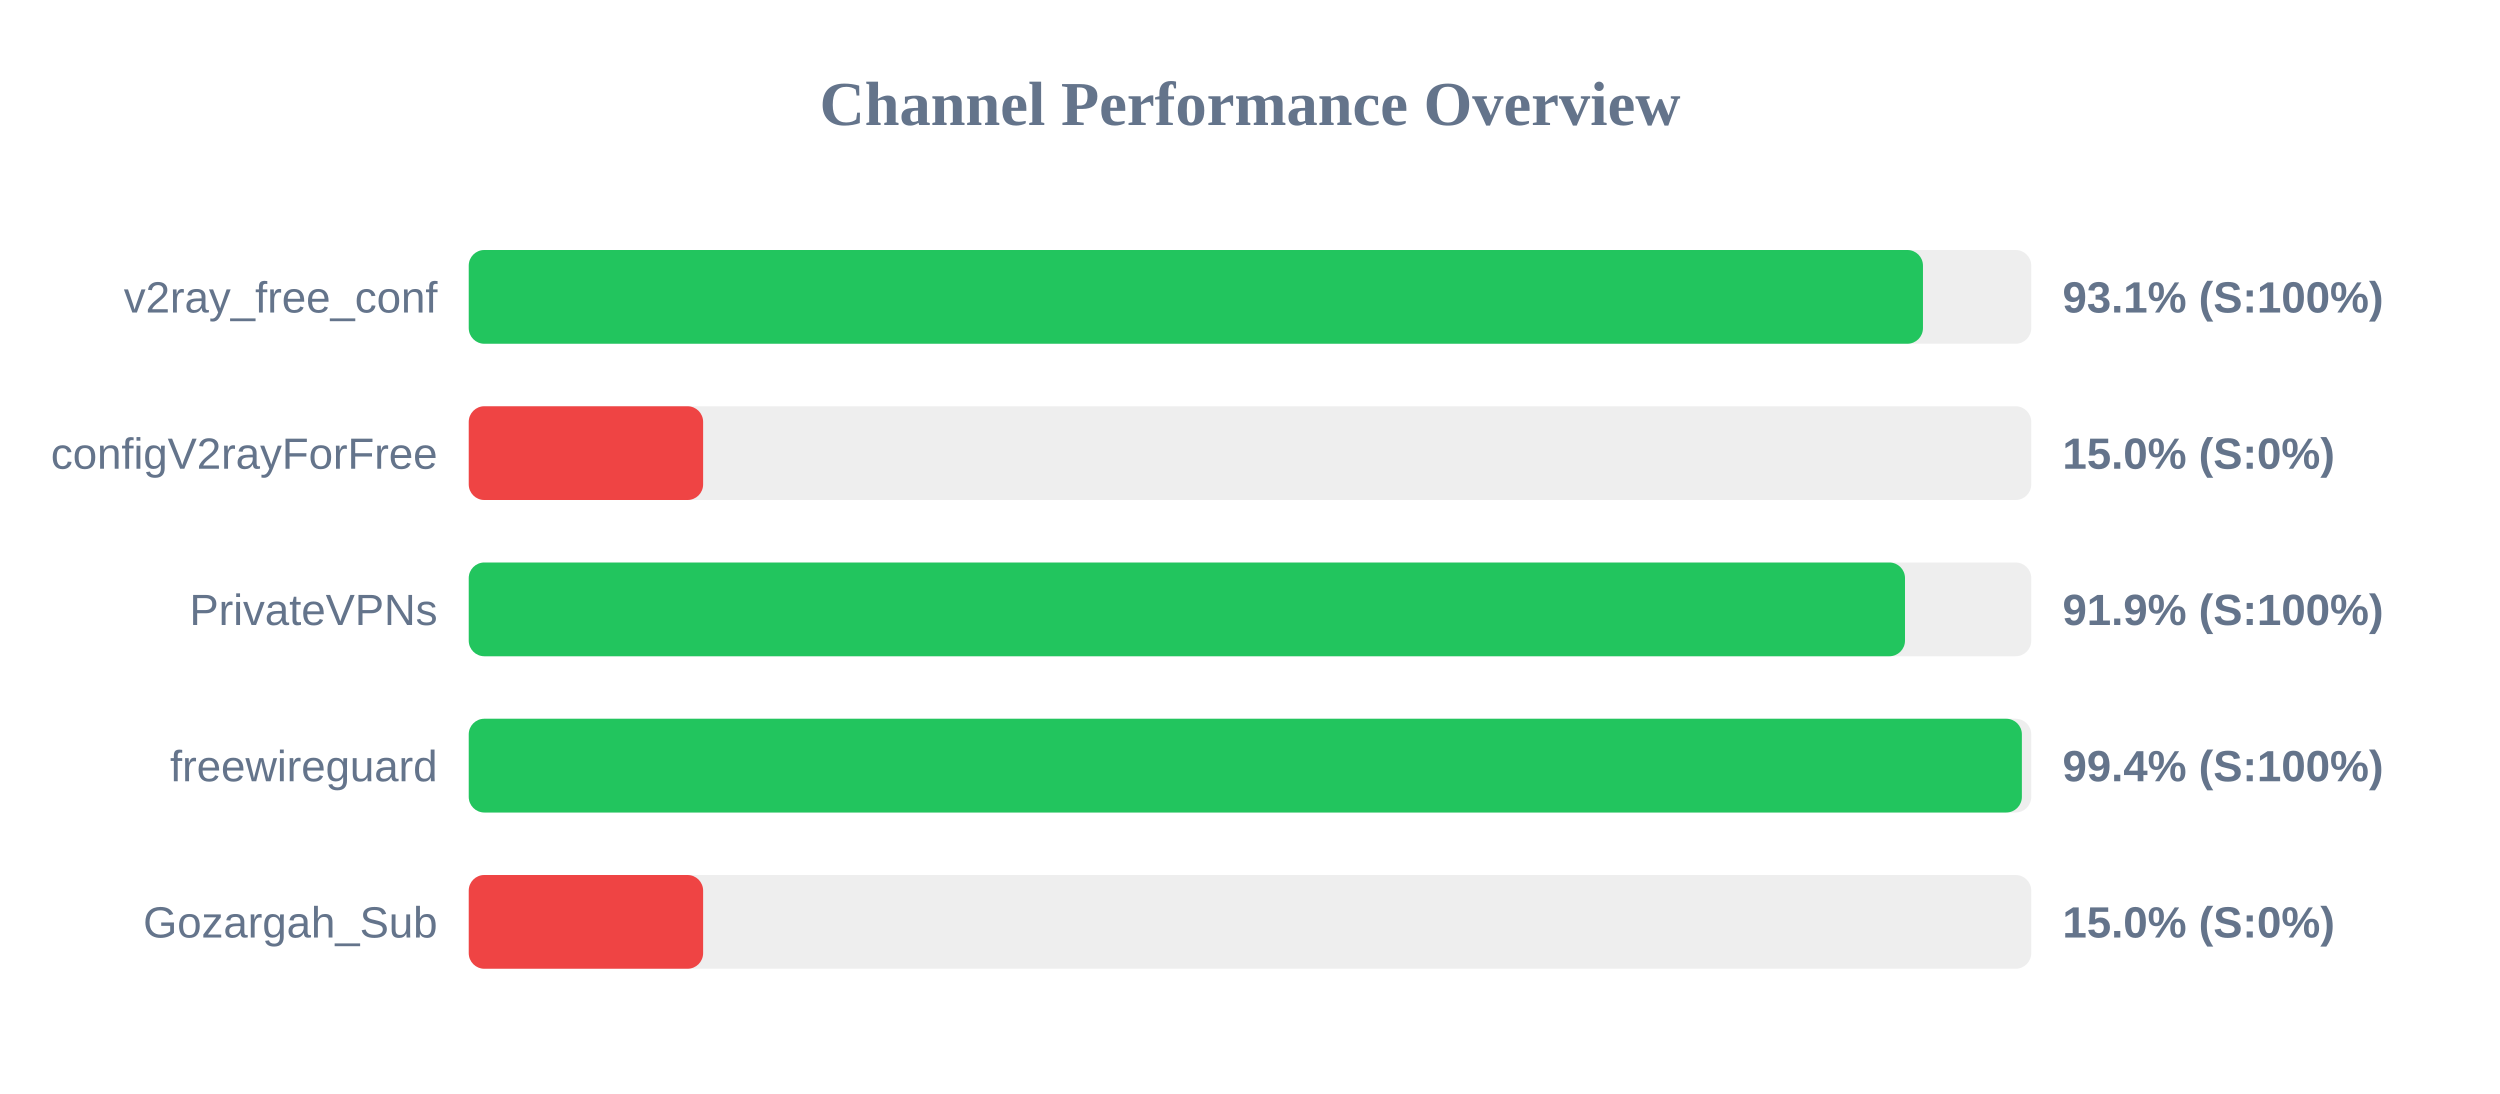
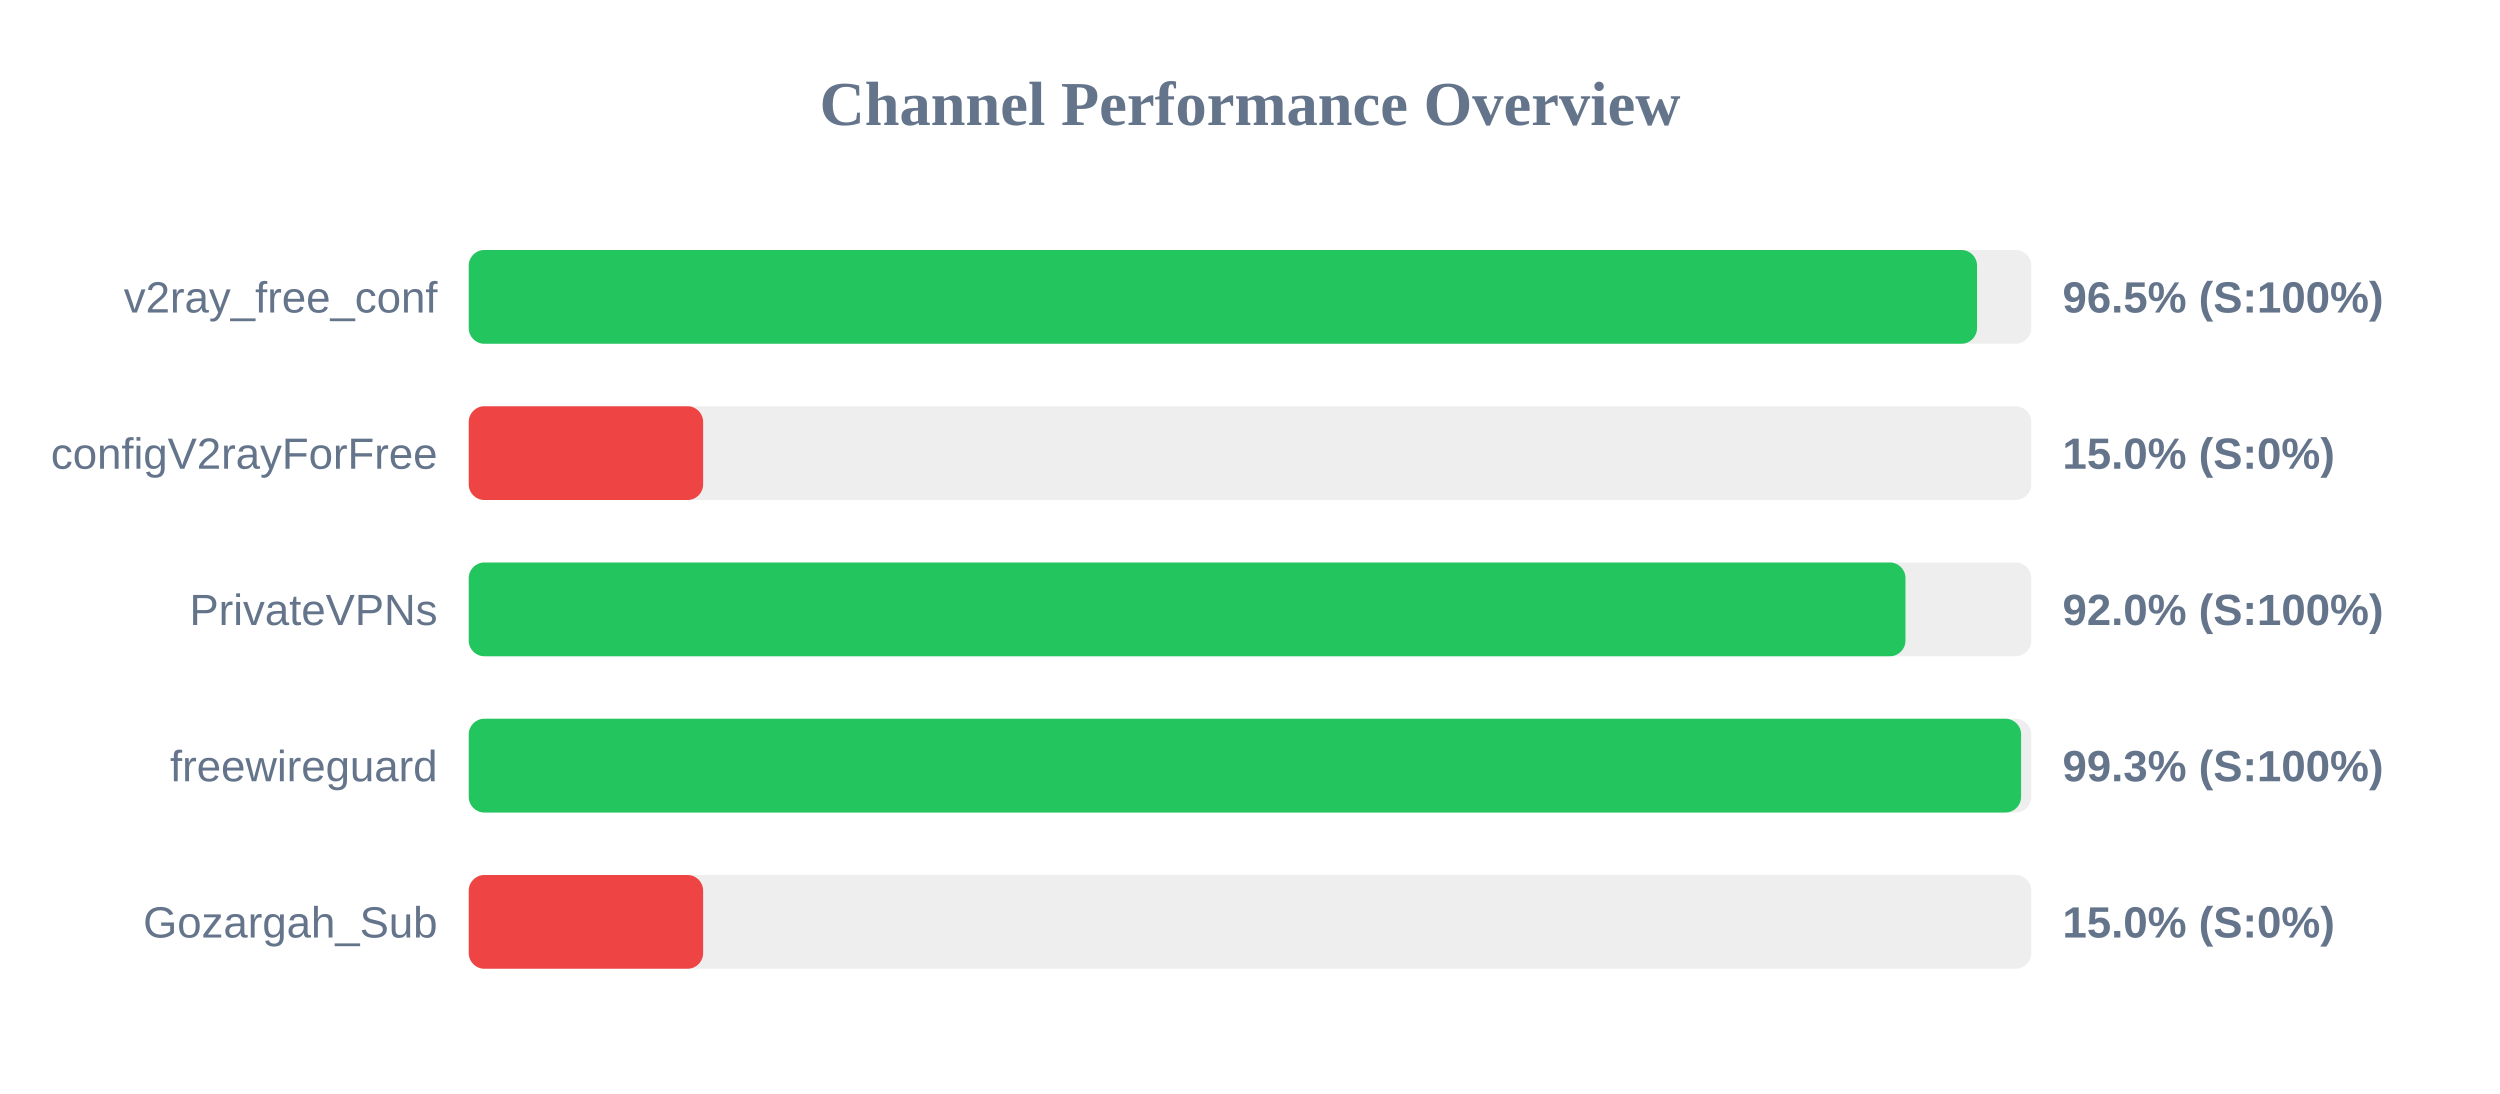
<svg xmlns="http://www.w3.org/2000/svg" width="800" height="350" version="1.1">
  <style>
        .row { font: 14px Arial; fill: #64748b; }
        .score { font: bold 14px Arial; fill: #64748b; }
    </style>
  <text x="400" y="40" text-anchor="middle" font-size="20px" font-weight="bold" fill="#64748b">Channel Performance Overview</text>
  <rect x="150" y="80" width="500" height="30" fill="#eee" rx="5" />
-   <rect x="150" y="80" width="465.35" height="30" fill="#22c55e" rx="5" />
+   <rect x="150" y="80" width="482.65" height="30" fill="#22c55e" rx="5" />
  <text x="140" y="100" text-anchor="end" class="row">v2ray_free_conf</text>
-   <text x="660" y="100" text-anchor="start" class="score">93.1% (S:100%)</text>
+   <text x="660" y="100" text-anchor="start" class="score">96.5% (S:100%)</text>
  <rect x="150" y="130" width="500" height="30" fill="#eee" rx="5" />
  <rect x="150" y="130" width="75.0" height="30" fill="#ef4444" rx="5" />
  <text x="140" y="150" text-anchor="end" class="row">configV2rayForFree</text>
  <text x="660" y="150" text-anchor="start" class="score">15.0% (S:0%)</text>
  <rect x="150" y="180" width="500" height="30" fill="#eee" rx="5" />
-   <rect x="150" y="180" width="459.6" height="30" fill="#22c55e" rx="5" />
+   <rect x="150" y="180" width="459.75" height="30" fill="#22c55e" rx="5" />
  <text x="140" y="200" text-anchor="end" class="row">PrivateVPNs</text>
-   <text x="660" y="200" text-anchor="start" class="score">91.9% (S:100%)</text>
+   <text x="660" y="200" text-anchor="start" class="score">92.0% (S:100%)</text>
  <rect x="150" y="230" width="500" height="30" fill="#eee" rx="5" />
-   <rect x="150" y="230" width="497.0" height="30" fill="#22c55e" rx="5" />
+   <rect x="150" y="230" width="496.75" height="30" fill="#22c55e" rx="5" />
  <text x="140" y="250" text-anchor="end" class="row">freewireguard</text>
-   <text x="660" y="250" text-anchor="start" class="score">99.4% (S:100%)</text>
+   <text x="660" y="250" text-anchor="start" class="score">99.3% (S:100%)</text>
  <rect x="150" y="280" width="500" height="30" fill="#eee" rx="5" />
  <rect x="150" y="280" width="75.0" height="30" fill="#ef4444" rx="5" />
  <text x="140" y="300" text-anchor="end" class="row">Gozargah_Sub</text>
  <text x="660" y="300" text-anchor="start" class="score">15.0% (S:0%)</text>
</svg>
